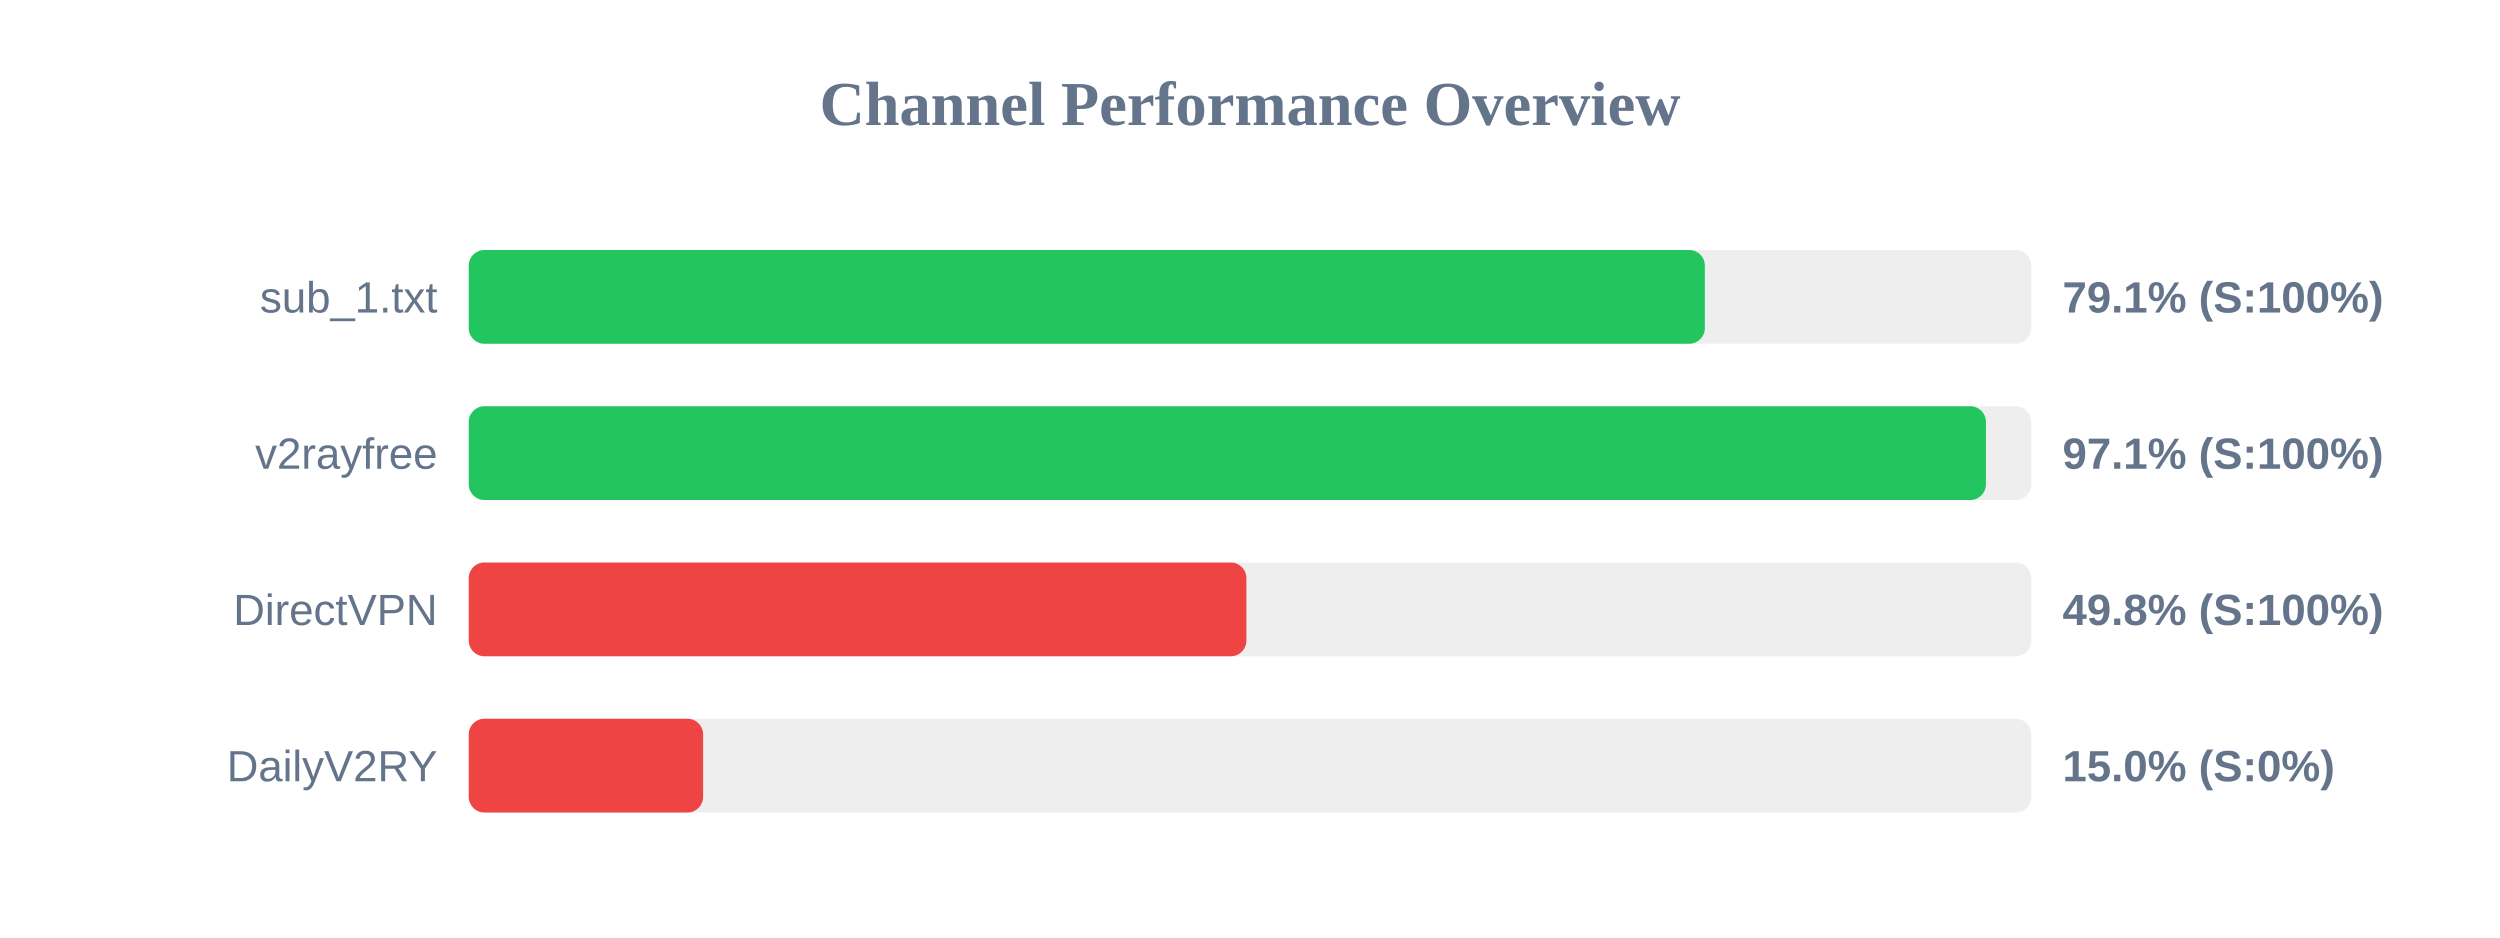
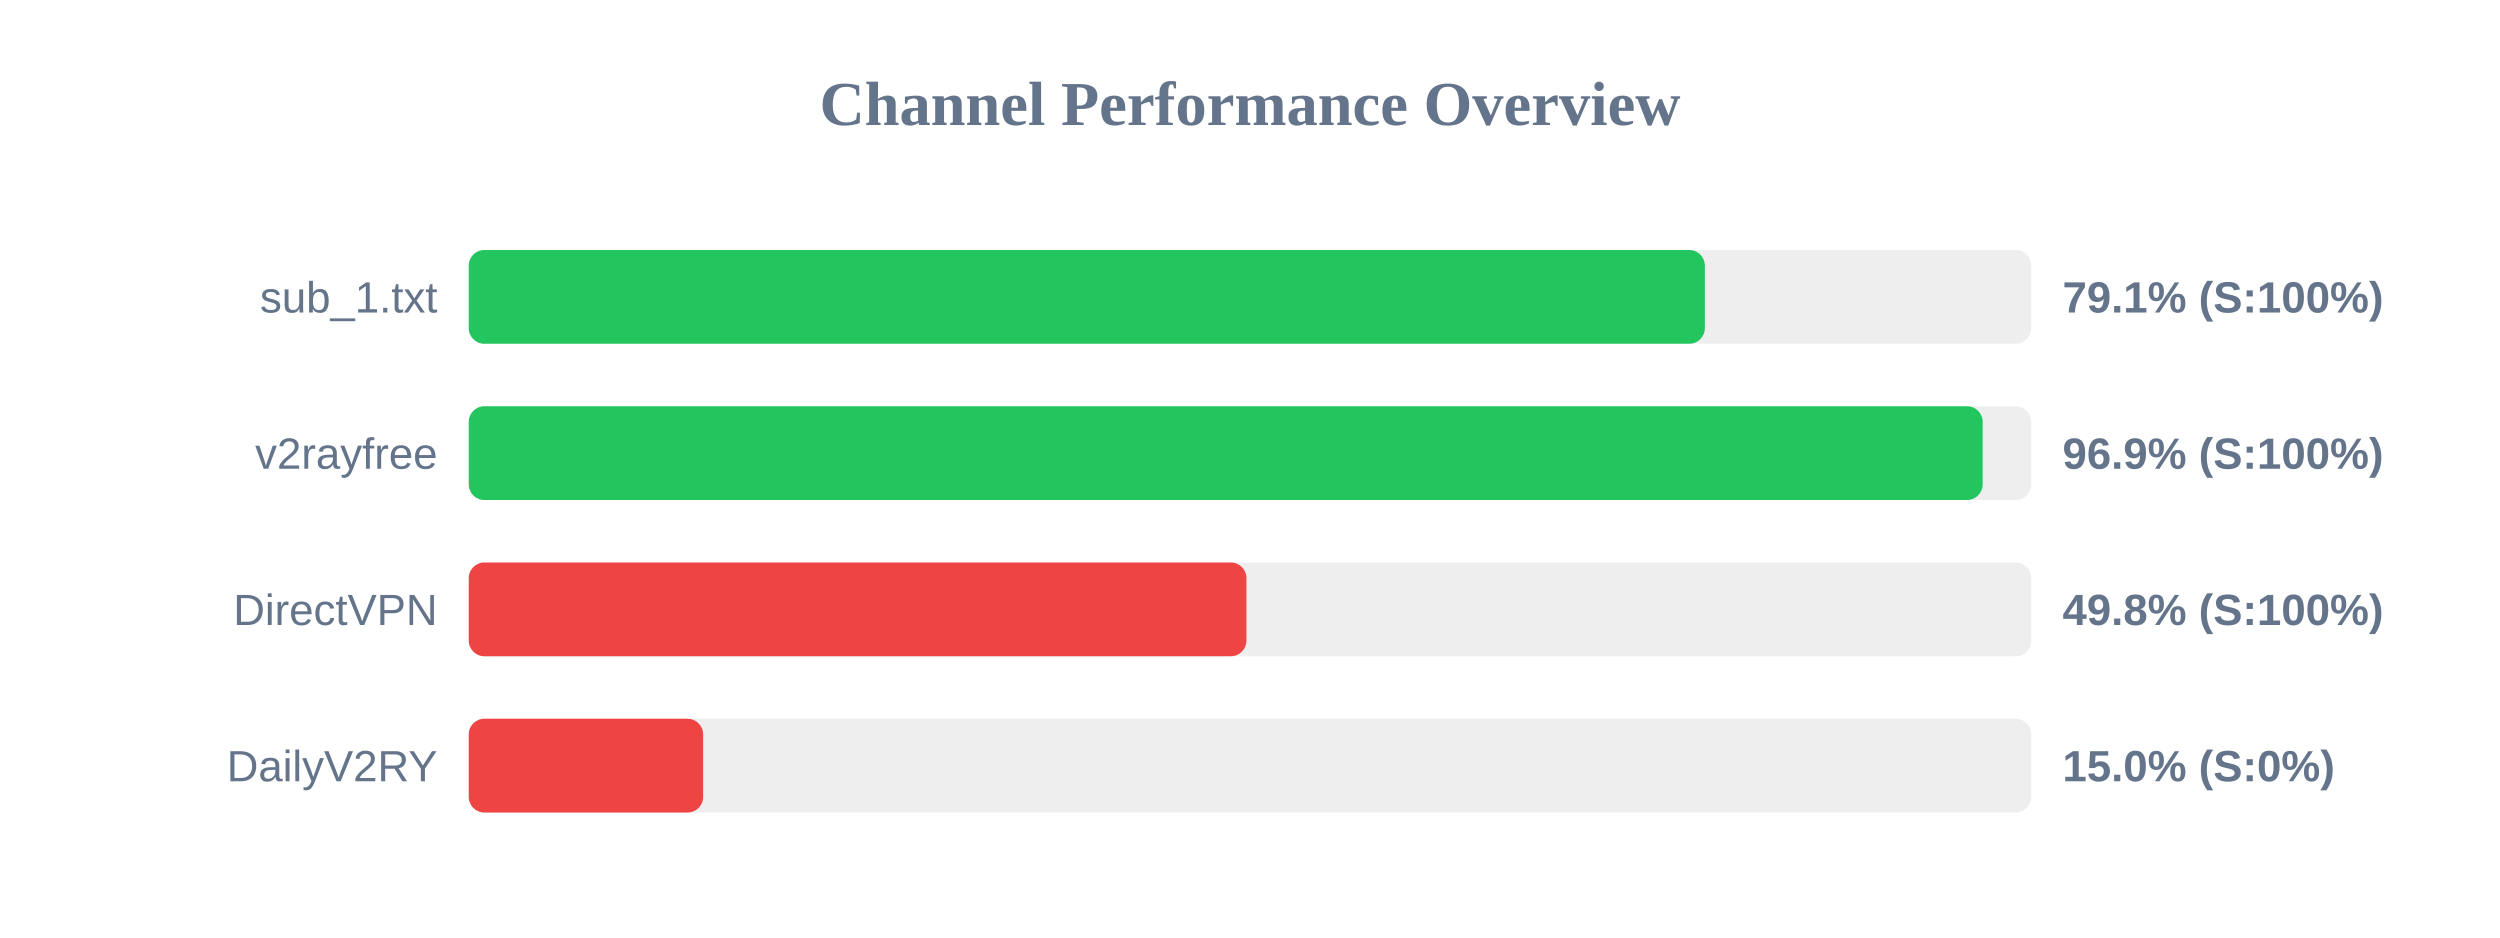
<svg xmlns="http://www.w3.org/2000/svg" width="800" height="300" version="1.1">
  <style>
        .row { font: 14px Arial; fill: #64748b; }
        .score { font: bold 14px Arial; fill: #64748b; }
    </style>
  <text x="400" y="40" text-anchor="middle" font-size="20px" font-weight="bold" fill="#64748b">Channel Performance Overview</text>
  <rect x="150" y="80" width="500" height="30" fill="#eee" rx="5" />
  <rect x="150" y="80" width="395.55" height="30" fill="#22c55e" rx="5" />
  <text x="140" y="100" text-anchor="end" class="row">sub_1.txt</text>
  <text x="660" y="100" text-anchor="start" class="score">79.1% (S:100%)</text>
  <rect x="150" y="130" width="500" height="30" fill="#eee" rx="5" />
-   <rect x="150" y="130" width="485.5" height="30" fill="#22c55e" rx="5" />
+   <rect x="150" y="130" width="484.45" height="30" fill="#22c55e" rx="5" />
  <text x="140" y="150" text-anchor="end" class="row">v2rayfree</text>
-   <text x="660" y="150" text-anchor="start" class="score">97.1% (S:100%)</text>
+   <text x="660" y="150" text-anchor="start" class="score">96.9% (S:100%)</text>
  <rect x="150" y="180" width="500" height="30" fill="#eee" rx="5" />
  <rect x="150" y="180" width="248.85" height="30" fill="#ef4444" rx="5" />
  <text x="140" y="200" text-anchor="end" class="row">DirectVPN</text>
  <text x="660" y="200" text-anchor="start" class="score">49.8% (S:100%)</text>
  <rect x="150" y="230" width="500" height="30" fill="#eee" rx="5" />
  <rect x="150" y="230" width="75.0" height="30" fill="#ef4444" rx="5" />
  <text x="140" y="250" text-anchor="end" class="row">DailyV2RY</text>
  <text x="660" y="250" text-anchor="start" class="score">15.0% (S:0%)</text>
</svg>
